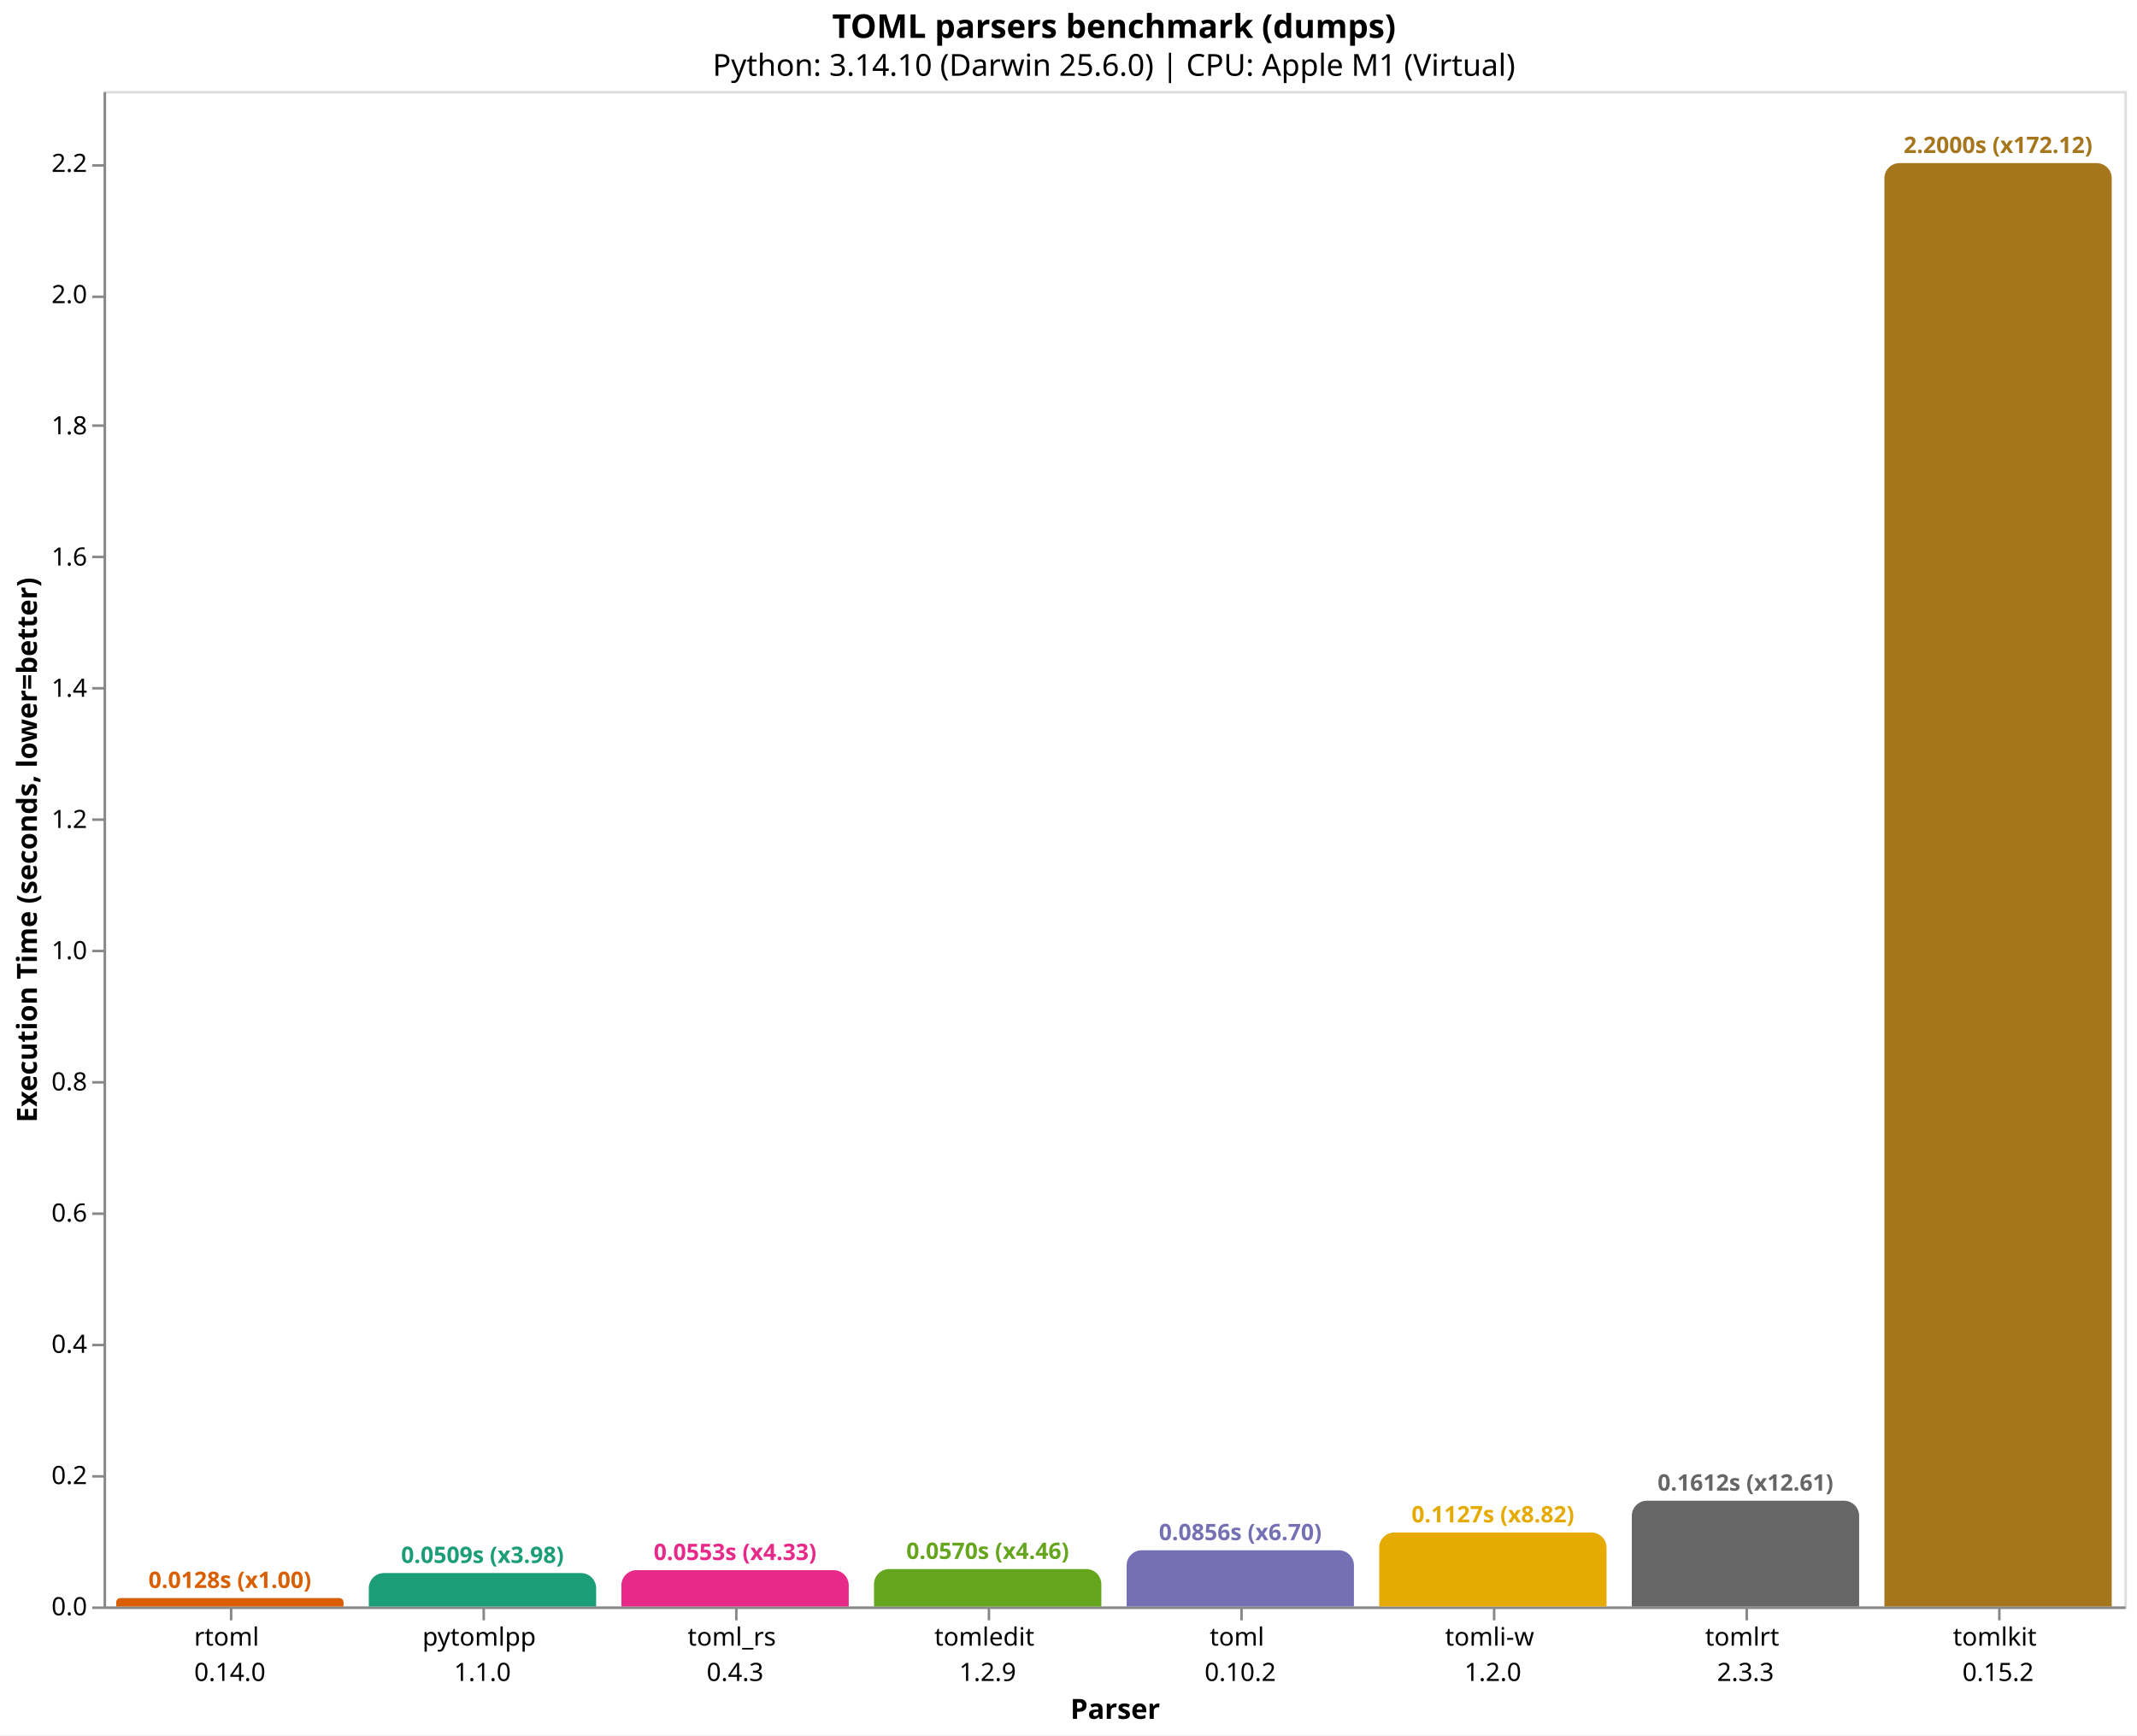
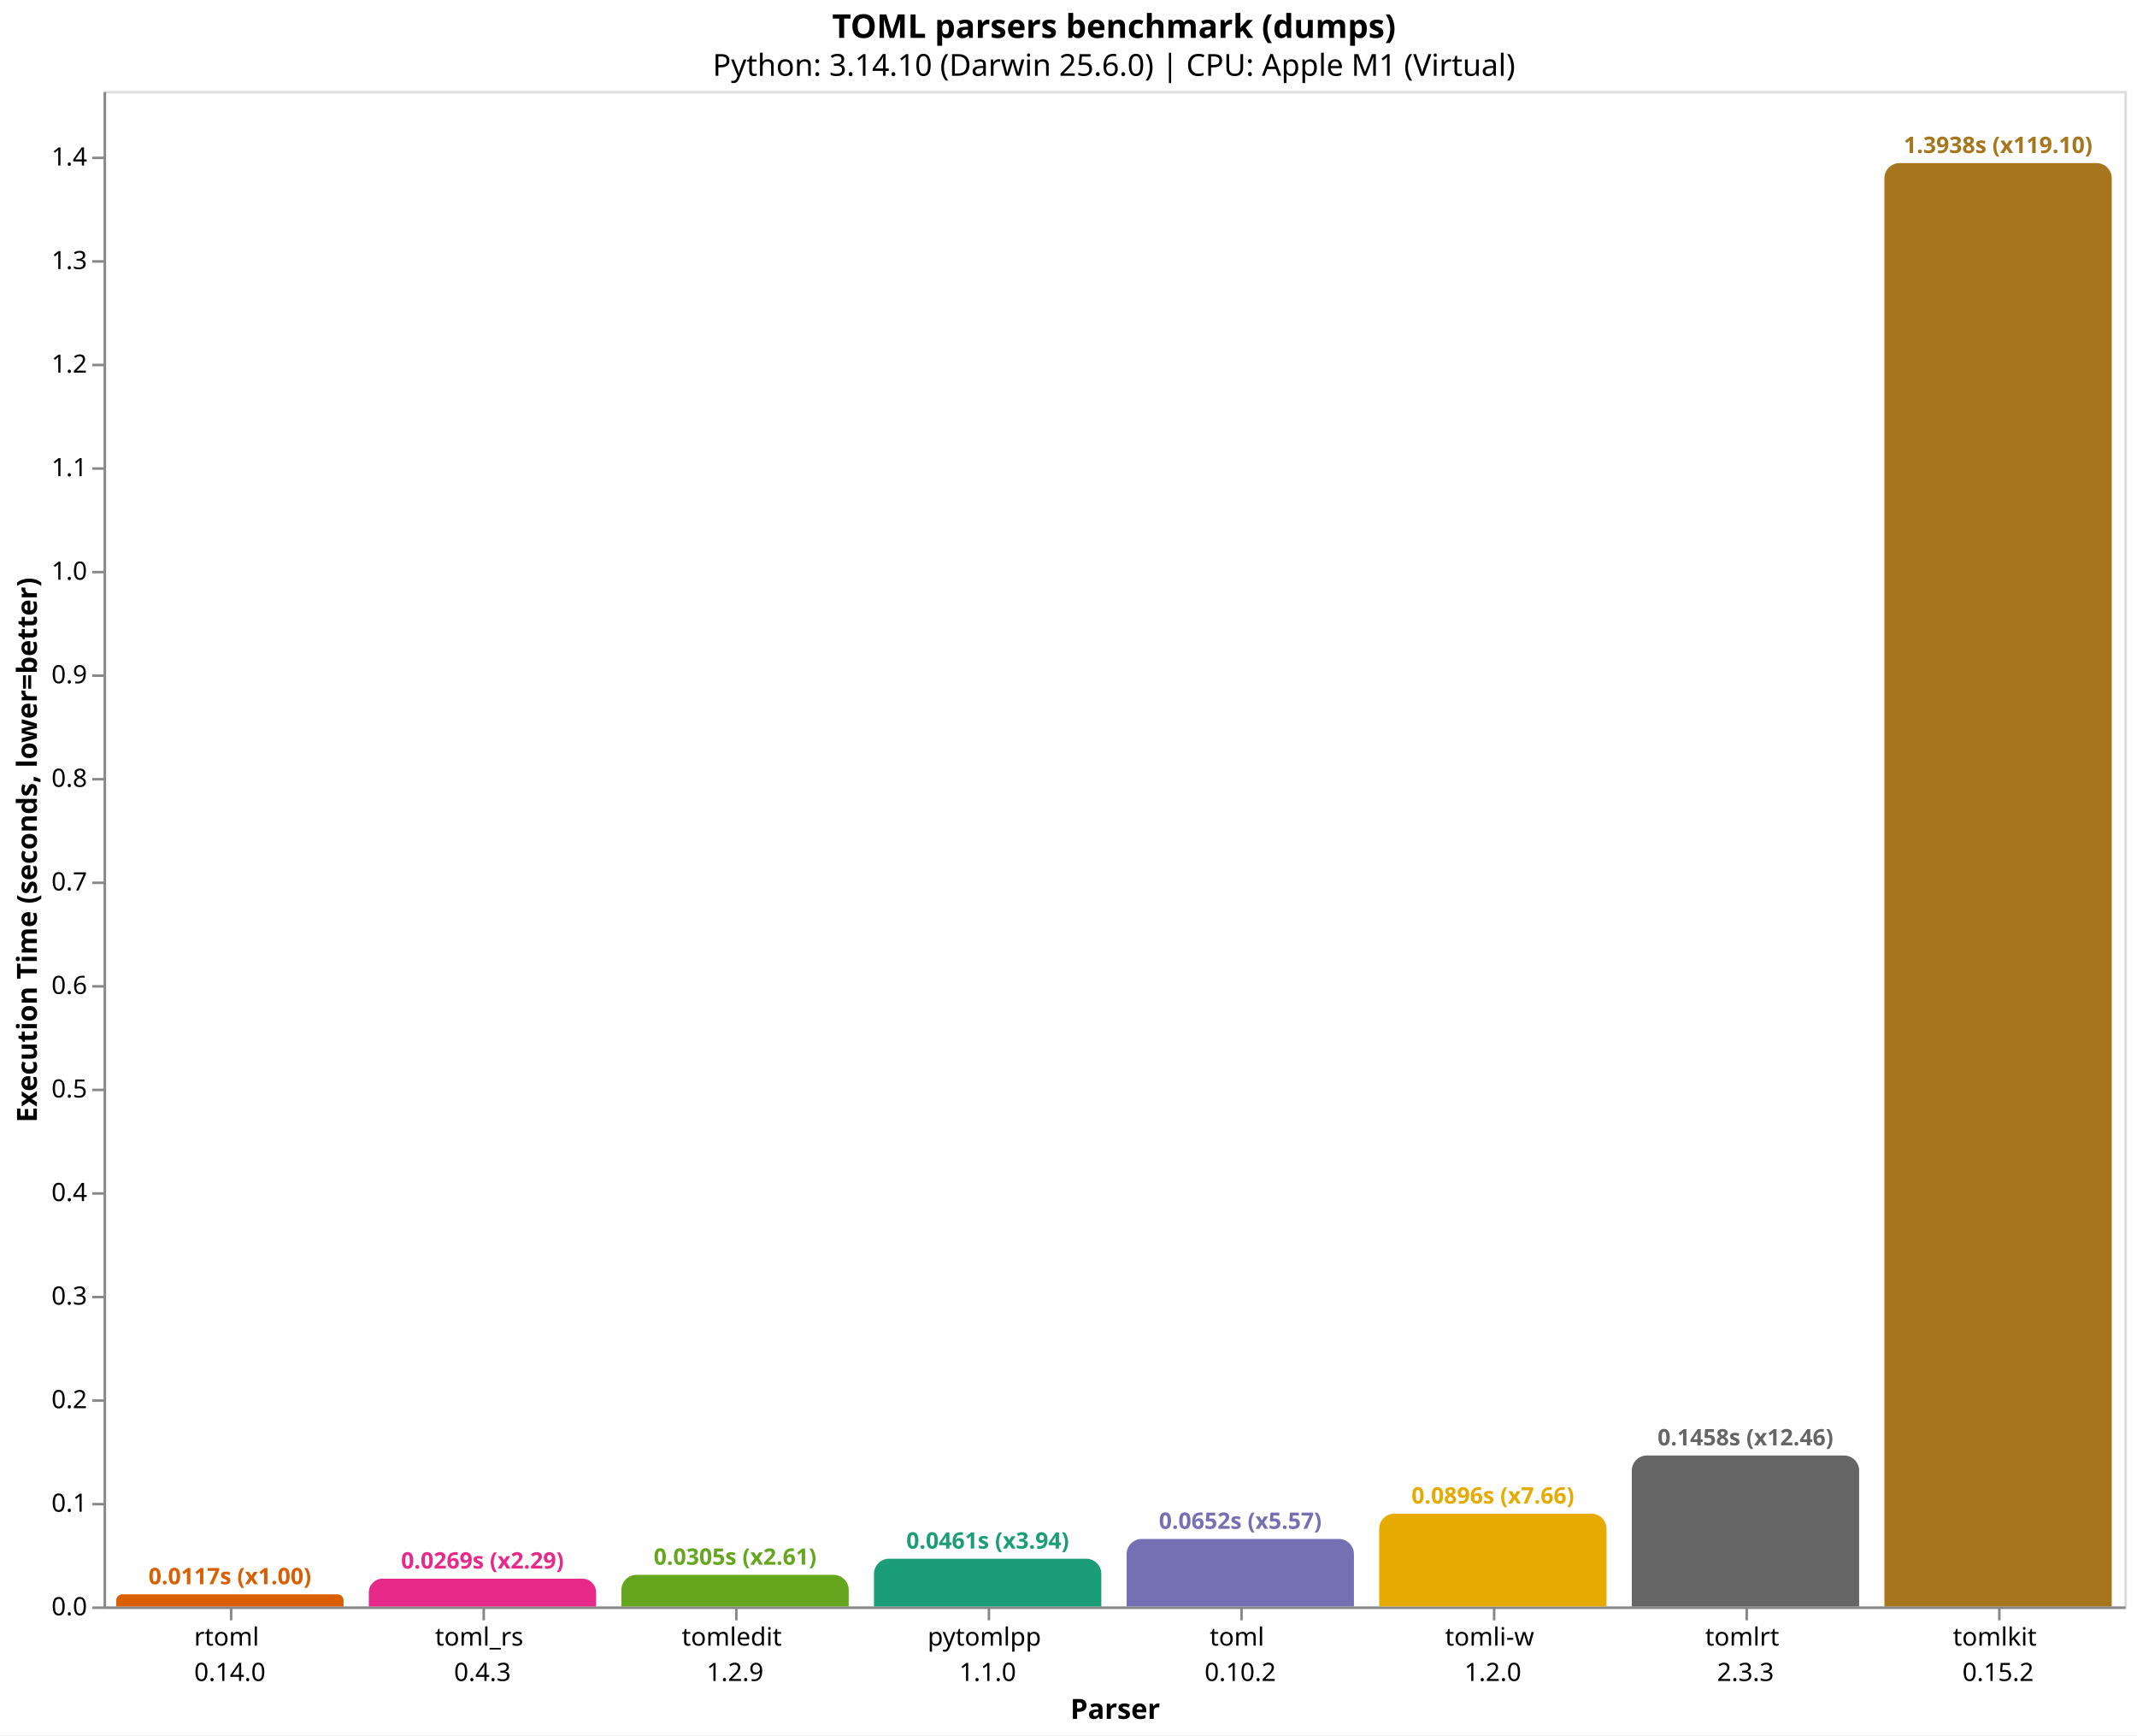
<svg xmlns="http://www.w3.org/2000/svg" version="1.1" class="marks" width="846" height="687" viewBox="0 0 846 687">
  <rect width="846" height="687" fill="white" />
  <g fill="none" stroke-miterlimit="10" transform="translate(41,36)">
    <g class="mark-group role-frame root" role="graphics-object" aria-roledescription="group mark container">
      <g transform="translate(0,0)">
        <path class="background" aria-hidden="true" d="M0.5,0.5h800v600h-800Z" stroke="#ddd" />
        <g>
-           <g class="mark-group role-axis" role="graphics-symbol" aria-roledescription="axis" aria-label="X-axis titled 'Parser' for a discrete scale with 8 values: rtoml&#10;0.14.0, pytomlpp&#10;1.1.0, toml_rs&#10;0.4.3, tomledit&#10;1.2.9, toml&#10;0.10.2, ending with tomlkit&#10;0.15.2">
+           <g class="mark-group role-axis" role="graphics-symbol" aria-roledescription="axis" aria-label="X-axis titled 'Parser' for a discrete scale with 8 values: rtoml&#10;0.14.0, toml_rs&#10;0.4.3, tomledit&#10;1.2.9, pytomlpp&#10;1.1.0, toml&#10;0.10.2, ending with tomlkit&#10;0.15.2">
            <g transform="translate(0.5,600.5)">
              <path class="background" aria-hidden="true" d="M0,0h0v0h0Z" pointer-events="none" />
              <g>
                <g class="mark-rule role-axis-tick" pointer-events="none">
                  <line transform="translate(50,0)" x2="0" y2="5" stroke="#888" stroke-width="1" opacity="1" />
                  <line transform="translate(150,0)" x2="0" y2="5" stroke="#888" stroke-width="1" opacity="1" />
                  <line transform="translate(250,0)" x2="0" y2="5" stroke="#888" stroke-width="1" opacity="1" />
                  <line transform="translate(350,0)" x2="0" y2="5" stroke="#888" stroke-width="1" opacity="1" />
                  <line transform="translate(450,0)" x2="0" y2="5" stroke="#888" stroke-width="1" opacity="1" />
                  <line transform="translate(550,0)" x2="0" y2="5" stroke="#888" stroke-width="1" opacity="1" />
                  <line transform="translate(650,0)" x2="0" y2="5" stroke="#888" stroke-width="1" opacity="1" />
                  <line transform="translate(750,0)" x2="0" y2="5" stroke="#888" stroke-width="1" opacity="1" />
                </g>
                <g class="mark-text role-axis-label" pointer-events="none">
                  <text text-anchor="middle" transform="translate(49.5,15)" font-family="sans-serif" font-size="10px" fill="#000" opacity="1">
                    <tspan>rtoml</tspan>
                    <tspan x="0" dy="14">0.14.0</tspan>
                  </text>
                  <text text-anchor="middle" transform="translate(149.5,15)" font-family="sans-serif" font-size="10px" fill="#000" opacity="1">
+                     <tspan>toml_rs</tspan>
+                     <tspan x="0" dy="14">0.4.3</tspan>
+                   </text>
+                   <text text-anchor="middle" transform="translate(249.5,15)" font-family="sans-serif" font-size="10px" fill="#000" opacity="1">
+                     <tspan>tomledit</tspan>
+                     <tspan x="0" dy="14">1.2.9</tspan>
+                   </text>
+                   <text text-anchor="middle" transform="translate(349.5,15)" font-family="sans-serif" font-size="10px" fill="#000" opacity="1">
                    <tspan>pytomlpp</tspan>
                    <tspan x="0" dy="14">1.1.0</tspan>
-                   </text>
-                   <text text-anchor="middle" transform="translate(249.5,15)" font-family="sans-serif" font-size="10px" fill="#000" opacity="1">
-                     <tspan>toml_rs</tspan>
-                     <tspan x="0" dy="14">0.4.3</tspan>
-                   </text>
-                   <text text-anchor="middle" transform="translate(349.5,15)" font-family="sans-serif" font-size="10px" fill="#000" opacity="1">
-                     <tspan>tomledit</tspan>
-                     <tspan x="0" dy="14">1.2.9</tspan>
                  </text>
                  <text text-anchor="middle" transform="translate(449.5,15)" font-family="sans-serif" font-size="10px" fill="#000" opacity="1">
                    <tspan>toml</tspan>
                    <tspan x="0" dy="14">0.10.2</tspan>
                  </text>
                  <text text-anchor="middle" transform="translate(549.5,15)" font-family="sans-serif" font-size="10px" fill="#000" opacity="1">
                    <tspan>tomli-w</tspan>
                    <tspan x="0" dy="14">1.2.0</tspan>
                  </text>
                  <text text-anchor="middle" transform="translate(649.5,15)" font-family="sans-serif" font-size="10px" fill="#000" opacity="1">
                    <tspan>tomlrt</tspan>
                    <tspan x="0" dy="14">2.3.3</tspan>
                  </text>
                  <text text-anchor="middle" transform="translate(749.5,15)" font-family="sans-serif" font-size="10px" fill="#000" opacity="1">
                    <tspan>tomlkit</tspan>
                    <tspan x="0" dy="14">0.15.2</tspan>
                  </text>
                </g>
                <g class="mark-rule role-axis-domain" pointer-events="none">
                  <line transform="translate(0,0)" x2="800" y2="0" stroke="#888" stroke-width="1" opacity="1" />
                </g>
                <g class="mark-text role-axis-title" pointer-events="none">
                  <text text-anchor="middle" transform="translate(400,44)" font-family="sans-serif" font-size="11px" font-weight="bold" fill="#000" opacity="1">Parser</text>
                </g>
              </g>
              <path class="foreground" aria-hidden="true" d="" pointer-events="none" display="none" />
            </g>
          </g>
-           <g class="mark-group role-axis" role="graphics-symbol" aria-roledescription="axis" aria-label="Y-axis titled 'Execution Time (seconds, lower=better)' for a linear scale with values from 0.0 to 2.3">
+           <g class="mark-group role-axis" role="graphics-symbol" aria-roledescription="axis" aria-label="Y-axis titled 'Execution Time (seconds, lower=better)' for a linear scale with values from 0.0 to 1.5">
            <g transform="translate(0.5,0.5)">
              <path class="background" aria-hidden="true" d="M0,0h0v0h0Z" pointer-events="none" />
              <g>
                <g class="mark-rule role-axis-tick" pointer-events="none">
                  <line transform="translate(0,600)" x2="-5" y2="0" stroke="#888" stroke-width="1" opacity="1" />
-                   <line transform="translate(0,548)" x2="-5" y2="0" stroke="#888" stroke-width="1" opacity="1" />
-                   <line transform="translate(0,496)" x2="-5" y2="0" stroke="#888" stroke-width="1" opacity="1" />
-                   <line transform="translate(0,444)" x2="-5" y2="0" stroke="#888" stroke-width="1" opacity="1" />
-                   <line transform="translate(0,392)" x2="-5" y2="0" stroke="#888" stroke-width="1" opacity="1" />
-                   <line transform="translate(0,340)" x2="-5" y2="0" stroke="#888" stroke-width="1" opacity="1" />
-                   <line transform="translate(0,288)" x2="-5" y2="0" stroke="#888" stroke-width="1" opacity="1" />
-                   <line transform="translate(0,236)" x2="-5" y2="0" stroke="#888" stroke-width="1" opacity="1" />
-                   <line transform="translate(0,184)" x2="-5" y2="0" stroke="#888" stroke-width="1" opacity="1" />
-                   <line transform="translate(0,132)" x2="-5" y2="0" stroke="#888" stroke-width="1" opacity="1" />
-                   <line transform="translate(0,81)" x2="-5" y2="0" stroke="#888" stroke-width="1" opacity="1" />
-                   <line transform="translate(0,29)" x2="-5" y2="0" stroke="#888" stroke-width="1" opacity="1" />
+                   <line transform="translate(0,559)" x2="-5" y2="0" stroke="#888" stroke-width="1" opacity="1" />
+                   <line transform="translate(0,518)" x2="-5" y2="0" stroke="#888" stroke-width="1" opacity="1" />
+                   <line transform="translate(0,477)" x2="-5" y2="0" stroke="#888" stroke-width="1" opacity="1" />
+                   <line transform="translate(0,436)" x2="-5" y2="0" stroke="#888" stroke-width="1" opacity="1" />
+                   <line transform="translate(0,395)" x2="-5" y2="0" stroke="#888" stroke-width="1" opacity="1" />
+                   <line transform="translate(0,354)" x2="-5" y2="0" stroke="#888" stroke-width="1" opacity="1" />
+                   <line transform="translate(0,313)" x2="-5" y2="0" stroke="#888" stroke-width="1" opacity="1" />
+                   <line transform="translate(0,272)" x2="-5" y2="0" stroke="#888" stroke-width="1" opacity="1" />
+                   <line transform="translate(0,231)" x2="-5" y2="0" stroke="#888" stroke-width="1" opacity="1" />
+                   <line transform="translate(0,190)" x2="-5" y2="0" stroke="#888" stroke-width="1" opacity="1" />
+                   <line transform="translate(0,149)" x2="-5" y2="0" stroke="#888" stroke-width="1" opacity="1" />
+                   <line transform="translate(0,108)" x2="-5" y2="0" stroke="#888" stroke-width="1" opacity="1" />
+                   <line transform="translate(0,67)" x2="-5" y2="0" stroke="#888" stroke-width="1" opacity="1" />
+                   <line transform="translate(0,26)" x2="-5" y2="0" stroke="#888" stroke-width="1" opacity="1" />
                </g>
                <g class="mark-text role-axis-label" pointer-events="none">
                  <text text-anchor="end" transform="translate(-7,603)" font-family="sans-serif" font-size="10px" fill="#000" opacity="1">0.0</text>
-                   <text text-anchor="end" transform="translate(-7,551.0512)" font-family="sans-serif" font-size="10px" fill="#000" opacity="1">0.2</text>
-                   <text text-anchor="end" transform="translate(-7,499.1023)" font-family="sans-serif" font-size="10px" fill="#000" opacity="1">0.4</text>
-                   <text text-anchor="end" transform="translate(-7,447.1535)" font-family="sans-serif" font-size="10px" fill="#000" opacity="1">0.6</text>
-                   <text text-anchor="end" transform="translate(-7,395.2047)" font-family="sans-serif" font-size="10px" fill="#000" opacity="1">0.8</text>
-                   <text text-anchor="end" transform="translate(-7,343.2558)" font-family="sans-serif" font-size="10px" fill="#000" opacity="1">1.0</text>
-                   <text text-anchor="end" transform="translate(-7,291.307)" font-family="sans-serif" font-size="10px" fill="#000" opacity="1">1.2</text>
-                   <text text-anchor="end" transform="translate(-7,239.3582)" font-family="sans-serif" font-size="10px" fill="#000" opacity="1">1.4</text>
-                   <text text-anchor="end" transform="translate(-7,187.4093)" font-family="sans-serif" font-size="10px" fill="#000" opacity="1">1.6</text>
-                   <text text-anchor="end" transform="translate(-7,135.4605)" font-family="sans-serif" font-size="10px" fill="#000" opacity="1">1.8</text>
-                   <text text-anchor="end" transform="translate(-7,83.51167)" font-family="sans-serif" font-size="10px" fill="#000" opacity="1">2.0</text>
-                   <text text-anchor="end" transform="translate(-7,31.56284)" font-family="sans-serif" font-size="10px" fill="#000" opacity="1">2.2</text>
+                   <text text-anchor="end" transform="translate(-7,562.0021)" font-family="sans-serif" font-size="10px" fill="#000" opacity="1">0.1</text>
+                   <text text-anchor="end" transform="translate(-7,521.0042)" font-family="sans-serif" font-size="10px" fill="#000" opacity="1">0.2</text>
+                   <text text-anchor="end" transform="translate(-7,480.0063)" font-family="sans-serif" font-size="10px" fill="#000" opacity="1">0.3</text>
+                   <text text-anchor="end" transform="translate(-7,439.0084)" font-family="sans-serif" font-size="10px" fill="#000" opacity="1">0.4</text>
+                   <text text-anchor="end" transform="translate(-7,398.0105)" font-family="sans-serif" font-size="10px" fill="#000" opacity="1">0.5</text>
+                   <text text-anchor="end" transform="translate(-7,357.0126)" font-family="sans-serif" font-size="10px" fill="#000" opacity="1">0.6</text>
+                   <text text-anchor="end" transform="translate(-7,316.0147)" font-family="sans-serif" font-size="10px" fill="#000" opacity="1">0.7</text>
+                   <text text-anchor="end" transform="translate(-7,275.0169)" font-family="sans-serif" font-size="10px" fill="#000" opacity="1">0.8</text>
+                   <text text-anchor="end" transform="translate(-7,234.019)" font-family="sans-serif" font-size="10px" fill="#000" opacity="1">0.9</text>
+                   <text text-anchor="end" transform="translate(-7,193.0211)" font-family="sans-serif" font-size="10px" fill="#000" opacity="1">1.0</text>
+                   <text text-anchor="end" transform="translate(-7,152.0232)" font-family="sans-serif" font-size="10px" fill="#000" opacity="1">1.1</text>
+                   <text text-anchor="end" transform="translate(-7,111.0253)" font-family="sans-serif" font-size="10px" fill="#000" opacity="1">1.2</text>
+                   <text text-anchor="end" transform="translate(-7,70.02738)" font-family="sans-serif" font-size="10px" fill="#000" opacity="1">1.3</text>
+                   <text text-anchor="end" transform="translate(-7,29.02949)" font-family="sans-serif" font-size="10px" fill="#000" opacity="1">1.4</text>
                </g>
                <g class="mark-rule role-axis-domain" pointer-events="none">
                  <line transform="translate(0,600)" x2="0" y2="-600" stroke="#888" stroke-width="1" opacity="1" />
                </g>
                <g class="mark-text role-axis-title" pointer-events="none">
                  <text text-anchor="middle" transform="translate(-24.90137,300) rotate(-90) translate(0,-2)" font-family="sans-serif" font-size="11px" font-weight="bold" fill="#000" opacity="1">Execution Time (seconds, lower=better)</text>
                </g>
              </g>
              <path class="foreground" aria-hidden="true" d="" pointer-events="none" display="none" />
            </g>
          </g>
          <g class="mark-group role-scope" role="graphics-object" aria-roledescription="group mark container">
-             <g transform="translate(5,596.6801)">
-               <path class="background" aria-hidden="true" d="M1.66,0L88.34,0C89.256,0,90,0.744,90,1.66L90,3.32C90,3.32,90,3.32,90,3.32L0,3.32C0,3.32,0,3.32,0,3.32L0,1.66C0,0.744,0.744,0,1.66,0Z" />
+             <g transform="translate(5,595.2023)">
+               <path class="background" aria-hidden="true" d="M2.399,0L87.601,0C88.925,0,90,1.075,90,2.399L90,4.798C90,4.798,90,4.798,90,4.798L0,4.798C0,4.798,0,4.798,0,4.798L0,2.399C0,1.075,1.075,0,2.399,0Z" />
              <g clip-path="url(#clip9)">
                <g class="mark-group role-scope" role="graphics-object" aria-roledescription="group mark container">
-                   <g transform="translate(0,-596.6801)">
-                     <path class="background" aria-hidden="true" d="M0,0h90v0h-90Z" />
-                     <g>
-                       <g class="mark-rect role-mark layer_0_marks" role="graphics-object" aria-roledescription="rect mark container">
-                         <path aria-label="Parser: rtoml&#10;0.14.0; Execution Time (seconds, lower=better): 0.01278125; parser: rtoml; Execution Time (s): 0.0128; Slowdown: 1.00" role="graphics-symbol" aria-roledescription="bar" d="M0,596.68h90v3.32h-90Z" fill="#d95f02" />
-                       </g>
-                     </g>
-                     <path class="foreground" aria-hidden="true" d="" display="none" />
-                   </g>
-                 </g>
-               </g>
-               <path class="foreground" aria-hidden="true" d="" display="none" />
-             </g>
-             <g transform="translate(105,586.7781)">
-               <path class="background" aria-hidden="true" d="M6,0L84,0C87.311,0,90,2.689,90,6L90,13.222C90,13.222,90,13.222,90,13.222L0,13.222C0,13.222,0,13.222,0,13.222L0,6C0,2.689,2.689,0,6,0Z" />
+                   <g transform="translate(0,-595.2023)">
+                     <path class="background" aria-hidden="true" d="M0,0h90v0h-90Z" />
+                     <g>
+                       <g class="mark-rect role-mark layer_0_marks" role="graphics-object" aria-roledescription="rect mark container">
+                         <path aria-label="Parser: rtoml&#10;0.14.0; Execution Time (seconds, lower=better): 0.011702333; parser: rtoml; Execution Time (s): 0.0117; Slowdown: 1.00" role="graphics-symbol" aria-roledescription="bar" d="M0,595.202h90v4.798h-90Z" fill="#d95f02" />
+                       </g>
+                     </g>
+                     <path class="foreground" aria-hidden="true" d="" display="none" />
+                   </g>
+                 </g>
+               </g>
+               <path class="foreground" aria-hidden="true" d="" display="none" />
+             </g>
+             <g transform="translate(105,588.9913)">
+               <path class="background" aria-hidden="true" d="M5.504,0L84.496,0C87.534,0,90,2.466,90,5.504L90,11.009C90,11.009,90,11.009,90,11.009L0,11.009C0,11.009,0,11.009,0,11.009L0,5.504C0,2.466,2.466,0,5.504,0Z" />
              <g clip-path="url(#clip10)">
                <g class="mark-group role-scope" role="graphics-object" aria-roledescription="group mark container">
-                   <g transform="translate(0,-586.7781)">
-                     <path class="background" aria-hidden="true" d="M0,0h90v0h-90Z" />
-                     <g>
-                       <g class="mark-rect role-mark layer_0_marks" role="graphics-object" aria-roledescription="rect mark container">
-                         <path aria-label="Parser: pytomlpp&#10;1.1.0; Execution Time (seconds, lower=better): 0.050903625; parser: pytomlpp; Execution Time (s): 0.0509; Slowdown: 3.98" role="graphics-symbol" aria-roledescription="bar" d="M0,586.778h90v13.222h-90Z" fill="#1b9e77" />
-                       </g>
-                     </g>
-                     <path class="foreground" aria-hidden="true" d="" display="none" />
-                   </g>
-                 </g>
-               </g>
-               <path class="foreground" aria-hidden="true" d="" display="none" />
-             </g>
-             <g transform="translate(205,585.6308)">
-               <path class="background" aria-hidden="true" d="M6,0L84,0C87.311,0,90,2.689,90,6L90,14.369C90,14.369,90,14.369,90,14.369L0,14.369C0,14.369,0,14.369,0,14.369L0,6C0,2.689,2.689,0,6,0Z" />
+                   <g transform="translate(0,-588.9913)">
+                     <path class="background" aria-hidden="true" d="M0,0h90v0h-90Z" />
+                     <g>
+                       <g class="mark-rect role-mark layer_0_marks" role="graphics-object" aria-roledescription="rect mark container">
+                         <path aria-label="Parser: toml_rs&#10;0.4.3; Execution Time (seconds, lower=better): 0.026851916; parser: toml_rs; Execution Time (s): 0.0269; Slowdown: 2.29" role="graphics-symbol" aria-roledescription="bar" d="M0,588.991h90v11.009h-90Z" fill="#e7298a" />
+                       </g>
+                     </g>
+                     <path class="foreground" aria-hidden="true" d="" display="none" />
+                   </g>
+                 </g>
+               </g>
+               <path class="foreground" aria-hidden="true" d="" display="none" />
+             </g>
+             <g transform="translate(205,587.484)">
+               <path class="background" aria-hidden="true" d="M6,0L84,0C87.311,0,90,2.689,90,6L90,12.516C90,12.516,90,12.516,90,12.516L0,12.516C0,12.516,0,12.516,0,12.516L0,6C0,2.689,2.689,0,6,0Z" />
              <g clip-path="url(#clip11)">
                <g class="mark-group role-scope" role="graphics-object" aria-roledescription="group mark container">
-                   <g transform="translate(0,-585.6308)">
-                     <path class="background" aria-hidden="true" d="M0,0h90v0h-90Z" />
-                     <g>
-                       <g class="mark-rect role-mark layer_0_marks" role="graphics-object" aria-roledescription="rect mark container">
-                         <path aria-label="Parser: toml_rs&#10;0.4.3; Execution Time (seconds, lower=better): 0.055320417; parser: toml_rs; Execution Time (s): 0.0553; Slowdown: 4.33" role="graphics-symbol" aria-roledescription="bar" d="M0,585.631h90v14.369h-90Z" fill="#e7298a" />
-                       </g>
-                     </g>
-                     <path class="foreground" aria-hidden="true" d="" display="none" />
-                   </g>
-                 </g>
-               </g>
-               <path class="foreground" aria-hidden="true" d="" display="none" />
-             </g>
-             <g transform="translate(305,585.1951)">
-               <path class="background" aria-hidden="true" d="M6,0L84,0C87.311,0,90,2.689,90,6L90,14.805C90,14.805,90,14.805,90,14.805L0,14.805C0,14.805,0,14.805,0,14.805L0,6C0,2.689,2.689,0,6,0Z" />
+                   <g transform="translate(0,-587.484)">
+                     <path class="background" aria-hidden="true" d="M0,0h90v0h-90Z" />
+                     <g>
+                       <g class="mark-rect role-mark layer_0_marks" role="graphics-object" aria-roledescription="rect mark container">
+                         <path aria-label="Parser: tomledit&#10;1.2.9; Execution Time (seconds, lower=better): 0.030528417; parser: tomledit; Execution Time (s): 0.0305; Slowdown: 2.61" role="graphics-symbol" aria-roledescription="bar" d="M0,587.484h90v12.516h-90Z" fill="#66a61e" />
+                       </g>
+                     </g>
+                     <path class="foreground" aria-hidden="true" d="" display="none" />
+                   </g>
+                 </g>
+               </g>
+               <path class="foreground" aria-hidden="true" d="" display="none" />
+             </g>
+             <g transform="translate(305,581.0978)">
+               <path class="background" aria-hidden="true" d="M6,0L84,0C87.311,0,90,2.689,90,6L90,18.902C90,18.902,90,18.902,90,18.902L0,18.902C0,18.902,0,18.902,0,18.902L0,6C0,2.689,2.689,0,6,0Z" />
              <g clip-path="url(#clip12)">
                <g class="mark-group role-scope" role="graphics-object" aria-roledescription="group mark container">
-                   <g transform="translate(0,-585.1951)">
-                     <path class="background" aria-hidden="true" d="M0,0h90v0h-90Z" />
-                     <g>
-                       <g class="mark-rect role-mark layer_0_marks" role="graphics-object" aria-roledescription="rect mark container">
-                         <path aria-label="Parser: tomledit&#10;1.2.9; Execution Time (seconds, lower=better): 0.056997959; parser: tomledit; Execution Time (s): 0.0570; Slowdown: 4.46" role="graphics-symbol" aria-roledescription="bar" d="M0,585.195h90v14.805h-90Z" fill="#66a61e" />
-                       </g>
-                     </g>
-                     <path class="foreground" aria-hidden="true" d="" display="none" />
-                   </g>
-                 </g>
-               </g>
-               <path class="foreground" aria-hidden="true" d="" display="none" />
-             </g>
-             <g transform="translate(405,577.7607)">
-               <path class="background" aria-hidden="true" d="M6,0L84,0C87.311,0,90,2.689,90,6L90,22.239C90,22.239,90,22.239,90,22.239L0,22.239C0,22.239,0,22.239,0,22.239L0,6C0,2.689,2.689,0,6,0Z" />
+                   <g transform="translate(0,-581.0978)">
+                     <path class="background" aria-hidden="true" d="M0,0h90v0h-90Z" />
+                     <g>
+                       <g class="mark-rect role-mark layer_0_marks" role="graphics-object" aria-roledescription="rect mark container">
+                         <path aria-label="Parser: pytomlpp&#10;1.1.0; Execution Time (seconds, lower=better): 0.046105209; parser: pytomlpp; Execution Time (s): 0.0461; Slowdown: 3.94" role="graphics-symbol" aria-roledescription="bar" d="M0,581.098h90v18.902h-90Z" fill="#1b9e77" />
+                       </g>
+                     </g>
+                     <path class="foreground" aria-hidden="true" d="" display="none" />
+                   </g>
+                 </g>
+               </g>
+               <path class="foreground" aria-hidden="true" d="" display="none" />
+             </g>
+             <g transform="translate(405,573.2735)">
+               <path class="background" aria-hidden="true" d="M6,0L84,0C87.311,0,90,2.689,90,6L90,26.726C90,26.726,90,26.726,90,26.726L0,26.726C0,26.726,0,26.726,0,26.726L0,6C0,2.689,2.689,0,6,0Z" />
              <g clip-path="url(#clip13)">
                <g class="mark-group role-scope" role="graphics-object" aria-roledescription="group mark container">
-                   <g transform="translate(0,-577.7607)">
-                     <path class="background" aria-hidden="true" d="M0,0h90v0h-90Z" />
-                     <g>
-                       <g class="mark-rect role-mark layer_0_marks" role="graphics-object" aria-roledescription="rect mark container">
-                         <path aria-label="Parser: toml&#10;0.10.2; Execution Time (seconds, lower=better): 0.085620042; parser: toml; Execution Time (s): 0.0856; Slowdown: 6.70" role="graphics-symbol" aria-roledescription="bar" d="M0,577.761h90v22.239h-90Z" fill="#7570b3" />
-                       </g>
-                     </g>
-                     <path class="foreground" aria-hidden="true" d="" display="none" />
-                   </g>
-                 </g>
-               </g>
-               <path class="foreground" aria-hidden="true" d="" display="none" />
-             </g>
-             <g transform="translate(505,570.7149)">
-               <path class="background" aria-hidden="true" d="M6,0L84,0C87.311,0,90,2.689,90,6L90,29.285C90,29.285,90,29.285,90,29.285L0,29.285C0,29.285,0,29.285,0,29.285L0,6C0,2.689,2.689,0,6,0Z" />
+                   <g transform="translate(0,-573.2735)">
+                     <path class="background" aria-hidden="true" d="M0,0h90v0h-90Z" />
+                     <g>
+                       <g class="mark-rect role-mark layer_0_marks" role="graphics-object" aria-roledescription="rect mark container">
+                         <path aria-label="Parser: toml&#10;0.10.2; Execution Time (seconds, lower=better): 0.065189916; parser: toml; Execution Time (s): 0.0652; Slowdown: 5.57" role="graphics-symbol" aria-roledescription="bar" d="M0,573.274h90v26.726h-90Z" fill="#7570b3" />
+                       </g>
+                     </g>
+                     <path class="foreground" aria-hidden="true" d="" display="none" />
+                   </g>
+                 </g>
+               </g>
+               <path class="foreground" aria-hidden="true" d="" display="none" />
+             </g>
+             <g transform="translate(505,563.2593)">
+               <path class="background" aria-hidden="true" d="M6,0L84,0C87.311,0,90,2.689,90,6L90,36.741C90,36.741,90,36.741,90,36.741L0,36.741C0,36.741,0,36.741,0,36.741L0,6C0,2.689,2.689,0,6,0Z" />
              <g clip-path="url(#clip14)">
                <g class="mark-group role-scope" role="graphics-object" aria-roledescription="group mark container">
-                   <g transform="translate(0,-570.7149)">
-                     <path class="background" aria-hidden="true" d="M0,0h90v0h-90Z" />
-                     <g>
-                       <g class="mark-rect role-mark layer_0_marks" role="graphics-object" aria-roledescription="rect mark container">
-                         <path aria-label="Parser: tomli-w&#10;1.2.0; Execution Time (seconds, lower=better): 0.112746042; parser: tomli-w; Execution Time (s): 0.1127; Slowdown: 8.82" role="graphics-symbol" aria-roledescription="bar" d="M0,570.715h90v29.285h-90Z" fill="#e6ab02" />
-                       </g>
-                     </g>
-                     <path class="foreground" aria-hidden="true" d="" display="none" />
-                   </g>
-                 </g>
-               </g>
-               <path class="foreground" aria-hidden="true" d="" display="none" />
-             </g>
-             <g transform="translate(605,558.1411)">
-               <path class="background" aria-hidden="true" d="M6,0L84,0C87.311,0,90,2.689,90,6L90,41.859C90,41.859,90,41.859,90,41.859L0,41.859C0,41.859,0,41.859,0,41.859L0,6C0,2.689,2.689,0,6,0Z" />
+                   <g transform="translate(0,-563.2593)">
+                     <path class="background" aria-hidden="true" d="M0,0h90v0h-90Z" />
+                     <g>
+                       <g class="mark-rect role-mark layer_0_marks" role="graphics-object" aria-roledescription="rect mark container">
+                         <path aria-label="Parser: tomli-w&#10;1.2.0; Execution Time (seconds, lower=better): 0.089616125; parser: tomli-w; Execution Time (s): 0.0896; Slowdown: 7.66" role="graphics-symbol" aria-roledescription="bar" d="M0,563.259h90v36.741h-90Z" fill="#e6ab02" />
+                       </g>
+                     </g>
+                     <path class="foreground" aria-hidden="true" d="" display="none" />
+                   </g>
+                 </g>
+               </g>
+               <path class="foreground" aria-hidden="true" d="" display="none" />
+             </g>
+             <g transform="translate(605,540.2303)">
+               <path class="background" aria-hidden="true" d="M6,0L84,0C87.311,0,90,2.689,90,6L90,59.77C90,59.77,90,59.77,90,59.77L0,59.77C0,59.77,0,59.77,0,59.77L0,6C0,2.689,2.689,0,6,0Z" />
              <g clip-path="url(#clip15)">
                <g class="mark-group role-scope" role="graphics-object" aria-roledescription="group mark container">
-                   <g transform="translate(0,-558.1411)">
-                     <path class="background" aria-hidden="true" d="M0,0h90v0h-90Z" />
-                     <g>
-                       <g class="mark-rect role-mark layer_0_marks" role="graphics-object" aria-roledescription="rect mark container">
-                         <path aria-label="Parser: tomlrt&#10;2.3.3; Execution Time (seconds, lower=better): 0.161154333; parser: tomlrt; Execution Time (s): 0.1612; Slowdown: 12.61" role="graphics-symbol" aria-roledescription="bar" d="M0,558.141h90v41.859h-90Z" fill="#666666" />
+                   <g transform="translate(0,-540.2303)">
+                     <path class="background" aria-hidden="true" d="M0,0h90v0h-90Z" />
+                     <g>
+                       <g class="mark-rect role-mark layer_0_marks" role="graphics-object" aria-roledescription="rect mark container">
+                         <path aria-label="Parser: tomlrt&#10;2.3.3; Execution Time (seconds, lower=better): 0.145787167; parser: tomlrt; Execution Time (s): 0.1458; Slowdown: 12.46" role="graphics-symbol" aria-roledescription="bar" d="M0,540.23h90v59.77h-90Z" fill="#666666" />
                      </g>
                    </g>
                    <path class="foreground" aria-hidden="true" d="" display="none" />
                  </g>
                </g>
              </g>
              <path class="foreground" aria-hidden="true" d="" display="none" />
            </g>
            <g transform="translate(705,28.57143)">
              <path class="background" aria-hidden="true" d="M6,0L84,0C87.311,0,90,2.689,90,6L90,571.429C90,571.429,90,571.429,90,571.429L0,571.429C0,571.429,0,571.429,0,571.429L0,6C0,2.689,2.689,0,6,0Z" />
              <g clip-path="url(#clip16)">
                <g class="mark-group role-scope" role="graphics-object" aria-roledescription="group mark container">
                  <g transform="translate(0,-28.57143)">
                    <path class="background" aria-hidden="true" d="M0,0h90v0h-90Z" />
                    <g>
                      <g class="mark-rect role-mark layer_0_marks" role="graphics-object" aria-roledescription="rect mark container">
-                         <path aria-label="Parser: tomlkit&#10;0.15.2; Execution Time (seconds, lower=better): 2.199966917; parser: tomlkit; Execution Time (s): 2.2000; Slowdown: 172.12" role="graphics-symbol" aria-roledescription="bar" d="M0,28.571h90v571.429h-90Z" fill="#a6761d" />
+                         <path aria-label="Parser: tomlkit&#10;0.15.2; Execution Time (seconds, lower=better): 1.393799834; parser: tomlkit; Execution Time (s): 1.3938; Slowdown: 119.10" role="graphics-symbol" aria-roledescription="bar" d="M0,28.571h90v571.429h-90Z" fill="#a6761d" />
                      </g>
                    </g>
                    <path class="foreground" aria-hidden="true" d="" display="none" />
                  </g>
                </g>
              </g>
              <path class="foreground" aria-hidden="true" d="" display="none" />
            </g>
          </g>
          <g class="mark-text role-mark layer_1_marks" role="graphics-object" aria-roledescription="text mark container">
-             <text aria-label="Parser: rtoml&#10;0.14.0; Execution Time (seconds, lower=better): 0.01278125; parser: rtoml; label: 0.0128s (x1.00); Execution Time (s): 0.0128; Slowdown: 1.00" role="graphics-symbol" aria-roledescription="text mark" text-anchor="middle" transform="translate(50,592.6801)" font-family="sans-serif" font-size="9px" font-weight="bold" fill="#d95f02">0.0128s (x1.00)</text>
-             <text aria-label="Parser: pytomlpp&#10;1.1.0; Execution Time (seconds, lower=better): 0.050903625; parser: pytomlpp; label: 0.0509s (x3.98); Execution Time (s): 0.0509; Slowdown: 3.98" role="graphics-symbol" aria-roledescription="text mark" text-anchor="middle" transform="translate(150,582.7781)" font-family="sans-serif" font-size="9px" font-weight="bold" fill="#1b9e77">0.0509s (x3.98)</text>
-             <text aria-label="Parser: toml_rs&#10;0.4.3; Execution Time (seconds, lower=better): 0.055320417; parser: toml_rs; label: 0.0553s (x4.33); Execution Time (s): 0.0553; Slowdown: 4.33" role="graphics-symbol" aria-roledescription="text mark" text-anchor="middle" transform="translate(250,581.6308)" font-family="sans-serif" font-size="9px" font-weight="bold" fill="#e7298a">0.0553s (x4.33)</text>
-             <text aria-label="Parser: tomledit&#10;1.2.9; Execution Time (seconds, lower=better): 0.056997959; parser: tomledit; label: 0.0570s (x4.46); Execution Time (s): 0.0570; Slowdown: 4.46" role="graphics-symbol" aria-roledescription="text mark" text-anchor="middle" transform="translate(350,581.1951)" font-family="sans-serif" font-size="9px" font-weight="bold" fill="#66a61e">0.0570s (x4.46)</text>
-             <text aria-label="Parser: toml&#10;0.10.2; Execution Time (seconds, lower=better): 0.085620042; parser: toml; label: 0.0856s (x6.70); Execution Time (s): 0.0856; Slowdown: 6.70" role="graphics-symbol" aria-roledescription="text mark" text-anchor="middle" transform="translate(450,573.7607)" font-family="sans-serif" font-size="9px" font-weight="bold" fill="#7570b3">0.0856s (x6.70)</text>
-             <text aria-label="Parser: tomli-w&#10;1.2.0; Execution Time (seconds, lower=better): 0.112746042; parser: tomli-w; label: 0.1127s (x8.82); Execution Time (s): 0.1127; Slowdown: 8.82" role="graphics-symbol" aria-roledescription="text mark" text-anchor="middle" transform="translate(550,566.7149)" font-family="sans-serif" font-size="9px" font-weight="bold" fill="#e6ab02">0.1127s (x8.82)</text>
-             <text aria-label="Parser: tomlrt&#10;2.3.3; Execution Time (seconds, lower=better): 0.161154333; parser: tomlrt; label: 0.1612s (x12.61); Execution Time (s): 0.1612; Slowdown: 12.61" role="graphics-symbol" aria-roledescription="text mark" text-anchor="middle" transform="translate(650,554.1411)" font-family="sans-serif" font-size="9px" font-weight="bold" fill="#666666">0.1612s (x12.61)</text>
-             <text aria-label="Parser: tomlkit&#10;0.15.2; Execution Time (seconds, lower=better): 2.199966917; parser: tomlkit; label: 2.2000s (x172.12); Execution Time (s): 2.2000; Slowdown: 172.12" role="graphics-symbol" aria-roledescription="text mark" text-anchor="middle" transform="translate(750,24.57143)" font-family="sans-serif" font-size="9px" font-weight="bold" fill="#a6761d">2.2000s (x172.12)</text>
+             <text aria-label="Parser: rtoml&#10;0.14.0; Execution Time (seconds, lower=better): 0.011702333; parser: rtoml; label: 0.0117s (x1.00); Execution Time (s): 0.0117; Slowdown: 1.00" role="graphics-symbol" aria-roledescription="text mark" text-anchor="middle" transform="translate(50,591.2023)" font-family="sans-serif" font-size="9px" font-weight="bold" fill="#d95f02">0.0117s (x1.00)</text>
+             <text aria-label="Parser: toml_rs&#10;0.4.3; Execution Time (seconds, lower=better): 0.026851916; parser: toml_rs; label: 0.0269s (x2.29); Execution Time (s): 0.0269; Slowdown: 2.29" role="graphics-symbol" aria-roledescription="text mark" text-anchor="middle" transform="translate(150,584.9913)" font-family="sans-serif" font-size="9px" font-weight="bold" fill="#e7298a">0.0269s (x2.29)</text>
+             <text aria-label="Parser: tomledit&#10;1.2.9; Execution Time (seconds, lower=better): 0.030528417; parser: tomledit; label: 0.0305s (x2.61); Execution Time (s): 0.0305; Slowdown: 2.61" role="graphics-symbol" aria-roledescription="text mark" text-anchor="middle" transform="translate(250,583.484)" font-family="sans-serif" font-size="9px" font-weight="bold" fill="#66a61e">0.0305s (x2.61)</text>
+             <text aria-label="Parser: pytomlpp&#10;1.1.0; Execution Time (seconds, lower=better): 0.046105209; parser: pytomlpp; label: 0.0461s (x3.94); Execution Time (s): 0.0461; Slowdown: 3.94" role="graphics-symbol" aria-roledescription="text mark" text-anchor="middle" transform="translate(350,577.0978)" font-family="sans-serif" font-size="9px" font-weight="bold" fill="#1b9e77">0.0461s (x3.94)</text>
+             <text aria-label="Parser: toml&#10;0.10.2; Execution Time (seconds, lower=better): 0.065189916; parser: toml; label: 0.0652s (x5.57); Execution Time (s): 0.0652; Slowdown: 5.57" role="graphics-symbol" aria-roledescription="text mark" text-anchor="middle" transform="translate(450,569.2735)" font-family="sans-serif" font-size="9px" font-weight="bold" fill="#7570b3">0.0652s (x5.57)</text>
+             <text aria-label="Parser: tomli-w&#10;1.2.0; Execution Time (seconds, lower=better): 0.089616125; parser: tomli-w; label: 0.0896s (x7.66); Execution Time (s): 0.0896; Slowdown: 7.66" role="graphics-symbol" aria-roledescription="text mark" text-anchor="middle" transform="translate(550,559.2593)" font-family="sans-serif" font-size="9px" font-weight="bold" fill="#e6ab02">0.0896s (x7.66)</text>
+             <text aria-label="Parser: tomlrt&#10;2.3.3; Execution Time (seconds, lower=better): 0.145787167; parser: tomlrt; label: 0.1458s (x12.46); Execution Time (s): 0.1458; Slowdown: 12.46" role="graphics-symbol" aria-roledescription="text mark" text-anchor="middle" transform="translate(650,536.2303)" font-family="sans-serif" font-size="9px" font-weight="bold" fill="#666666">0.1458s (x12.46)</text>
+             <text aria-label="Parser: tomlkit&#10;0.15.2; Execution Time (seconds, lower=better): 1.393799834; parser: tomlkit; label: 1.3938s (x119.10); Execution Time (s): 1.3938; Slowdown: 119.10" role="graphics-symbol" aria-roledescription="text mark" text-anchor="middle" transform="translate(750,24.57143)" font-family="sans-serif" font-size="9px" font-weight="bold" fill="#a6761d">1.3938s (x119.10)</text>
          </g>
          <g class="mark-group role-title">
            <g transform="translate(400,-31)">
              <path class="background" aria-hidden="true" d="M0,0h0v0h0Z" pointer-events="none" />
              <g>
                <g class="mark-text role-title-text" role="graphics-symbol" aria-roledescription="title" aria-label="Title text 'TOML parsers benchmark (dumps)'" pointer-events="none">
                  <text text-anchor="middle" transform="translate(0,10)" font-family="sans-serif" font-size="13px" font-weight="bold" fill="#000" opacity="1">TOML parsers benchmark (dumps)</text>
                </g>
                <g class="mark-text role-title-subtitle" role="graphics-symbol" aria-roledescription="subtitle" aria-label="Subtitle text 'Python: 3.14.10 (Darwin 25.6.0) | CPU: Apple M1 (Virtual)'" pointer-events="none">
                  <text text-anchor="middle" transform="translate(0,25)" font-family="sans-serif" font-size="12px" fill="#000" opacity="1">Python: 3.14.10 (Darwin 25.6.0) | CPU: Apple M1 (Virtual)</text>
                </g>
              </g>
              <path class="foreground" aria-hidden="true" d="" pointer-events="none" display="none" />
            </g>
          </g>
        </g>
        <path class="foreground" aria-hidden="true" d="" display="none" />
      </g>
    </g>
  </g>
  <defs>
    <clipPath id="clip9">
-       <path d="M1.66,0L88.34,0C89.256,0,90,0.744,90,1.66L90,3.32C90,3.32,90,3.32,90,3.32L0,3.32C0,3.32,0,3.32,0,3.32L0,1.66C0,0.744,0.744,0,1.66,0Z" />
+       <path d="M2.399,0L87.601,0C88.925,0,90,1.075,90,2.399L90,4.798C90,4.798,90,4.798,90,4.798L0,4.798C0,4.798,0,4.798,0,4.798L0,2.399C0,1.075,1.075,0,2.399,0Z" />
    </clipPath>
    <clipPath id="clip10">
-       <path d="M6,0L84,0C87.311,0,90,2.689,90,6L90,13.222C90,13.222,90,13.222,90,13.222L0,13.222C0,13.222,0,13.222,0,13.222L0,6C0,2.689,2.689,0,6,0Z" />
+       <path d="M5.504,0L84.496,0C87.534,0,90,2.466,90,5.504L90,11.009C90,11.009,90,11.009,90,11.009L0,11.009C0,11.009,0,11.009,0,11.009L0,5.504C0,2.466,2.466,0,5.504,0Z" />
    </clipPath>
    <clipPath id="clip11">
-       <path d="M6,0L84,0C87.311,0,90,2.689,90,6L90,14.369C90,14.369,90,14.369,90,14.369L0,14.369C0,14.369,0,14.369,0,14.369L0,6C0,2.689,2.689,0,6,0Z" />
+       <path d="M6,0L84,0C87.311,0,90,2.689,90,6L90,12.516C90,12.516,90,12.516,90,12.516L0,12.516C0,12.516,0,12.516,0,12.516L0,6C0,2.689,2.689,0,6,0Z" />
    </clipPath>
    <clipPath id="clip12">
-       <path d="M6,0L84,0C87.311,0,90,2.689,90,6L90,14.805C90,14.805,90,14.805,90,14.805L0,14.805C0,14.805,0,14.805,0,14.805L0,6C0,2.689,2.689,0,6,0Z" />
+       <path d="M6,0L84,0C87.311,0,90,2.689,90,6L90,18.902C90,18.902,90,18.902,90,18.902L0,18.902C0,18.902,0,18.902,0,18.902L0,6C0,2.689,2.689,0,6,0Z" />
    </clipPath>
    <clipPath id="clip13">
-       <path d="M6,0L84,0C87.311,0,90,2.689,90,6L90,22.239C90,22.239,90,22.239,90,22.239L0,22.239C0,22.239,0,22.239,0,22.239L0,6C0,2.689,2.689,0,6,0Z" />
+       <path d="M6,0L84,0C87.311,0,90,2.689,90,6L90,26.726C90,26.726,90,26.726,90,26.726L0,26.726C0,26.726,0,26.726,0,26.726L0,6C0,2.689,2.689,0,6,0Z" />
    </clipPath>
    <clipPath id="clip14">
-       <path d="M6,0L84,0C87.311,0,90,2.689,90,6L90,29.285C90,29.285,90,29.285,90,29.285L0,29.285C0,29.285,0,29.285,0,29.285L0,6C0,2.689,2.689,0,6,0Z" />
+       <path d="M6,0L84,0C87.311,0,90,2.689,90,6L90,36.741C90,36.741,90,36.741,90,36.741L0,36.741C0,36.741,0,36.741,0,36.741L0,6C0,2.689,2.689,0,6,0Z" />
    </clipPath>
    <clipPath id="clip15">
-       <path d="M6,0L84,0C87.311,0,90,2.689,90,6L90,41.859C90,41.859,90,41.859,90,41.859L0,41.859C0,41.859,0,41.859,0,41.859L0,6C0,2.689,2.689,0,6,0Z" />
+       <path d="M6,0L84,0C87.311,0,90,2.689,90,6L90,59.77C90,59.77,90,59.77,90,59.77L0,59.77C0,59.77,0,59.77,0,59.77L0,6C0,2.689,2.689,0,6,0Z" />
    </clipPath>
    <clipPath id="clip16">
      <path d="M6,0L84,0C87.311,0,90,2.689,90,6L90,571.429C90,571.429,90,571.429,90,571.429L0,571.429C0,571.429,0,571.429,0,571.429L0,6C0,2.689,2.689,0,6,0Z" />
    </clipPath>
  </defs>
</svg>
